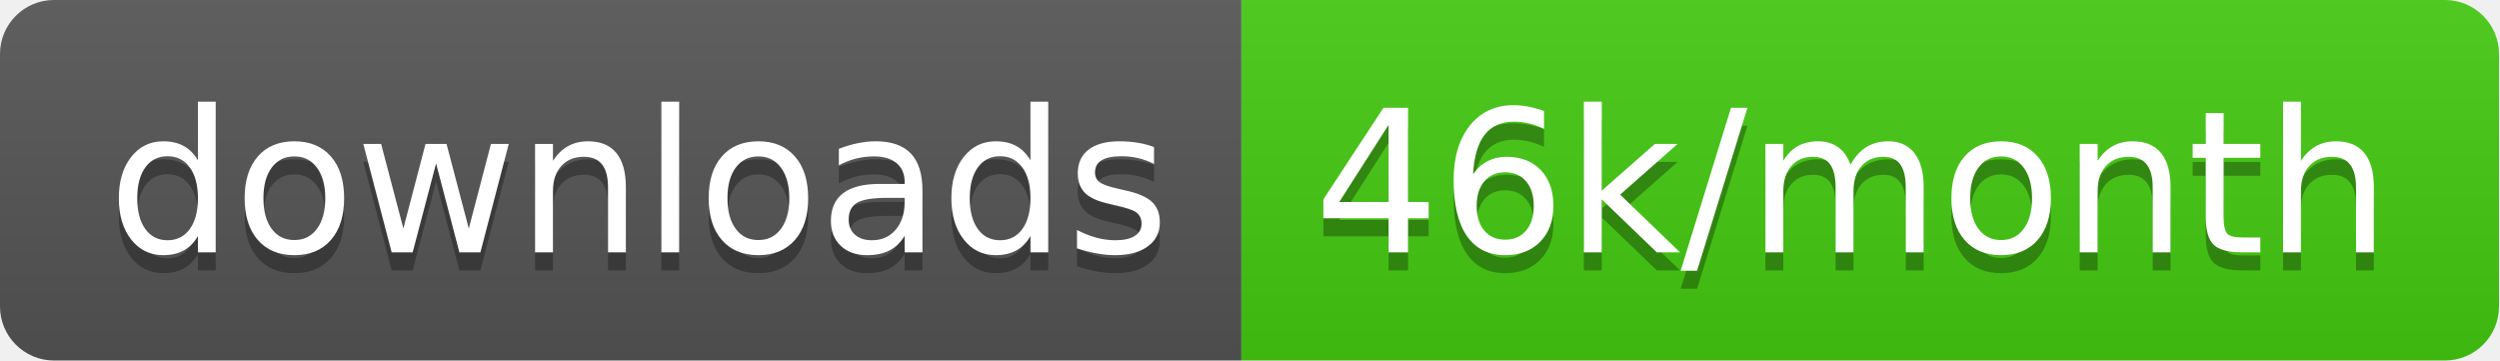
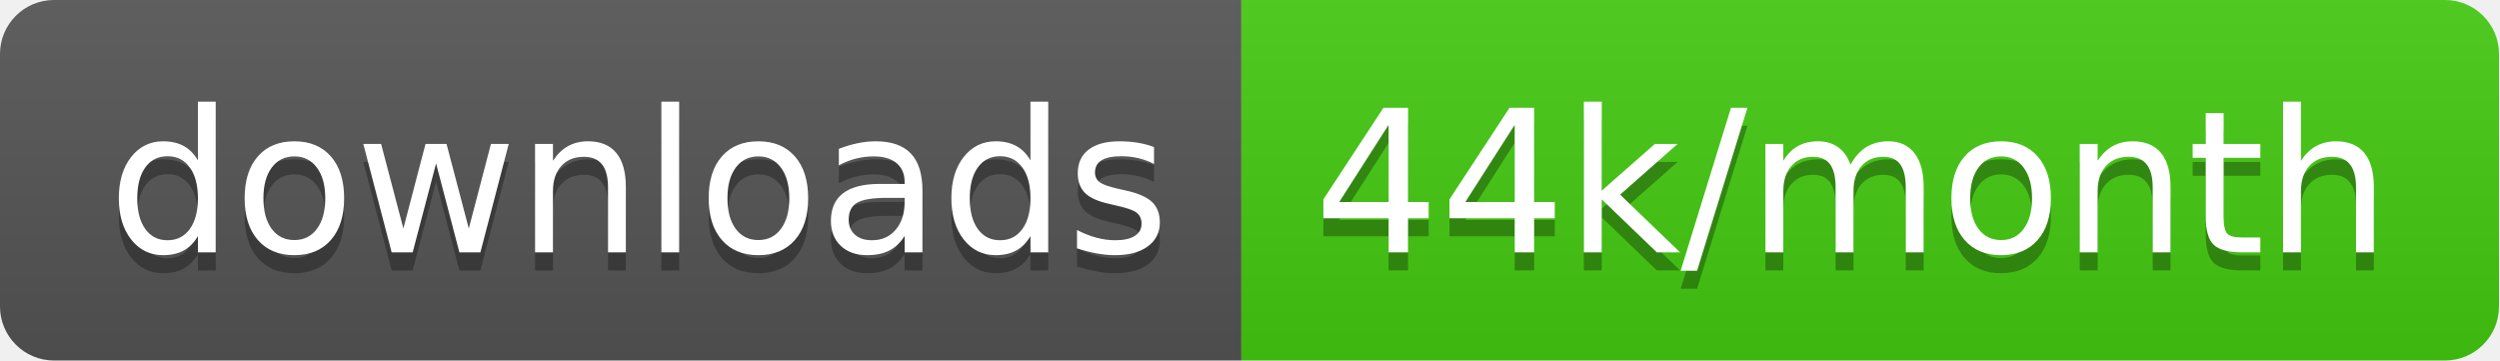
<svg xmlns="http://www.w3.org/2000/svg" width="138.7" height="20">
  <linearGradient id="smooth" x2="0" y2="100%">
    <stop offset="0" stop-color="#bbb" stop-opacity=".1" />
    <stop offset="1" stop-opacity=".1" />
  </linearGradient>
  <clipPath id="round">
    <rect width="138.7" height="20" rx="3" fill="#fff" />
  </clipPath>
  <g clip-path="url(#round)">
    <rect width="68.9" height="20" fill="#555" />
    <rect x="68.9" width="69.8" height="20" fill="#4c1" />
    <rect width="138.7" height="20" fill="url(#smooth)" />
  </g>
  <g fill="#fff" text-anchor="middle" font-family="DejaVu Sans,Verdana,Geneva,sans-serif" font-size="110">
    <text x="354.5" y="150" fill="#010101" fill-opacity=".3" transform="scale(0.1)" textLength="589.0" lengthAdjust="spacing">downloads</text>
    <text x="354.5" y="140" transform="scale(0.1)" textLength="589.0" lengthAdjust="spacing">downloads</text>
-     <text x="1028.0" y="150" fill="#010101" fill-opacity=".3" transform="scale(0.1)" textLength="598.0" lengthAdjust="spacing">46k/month</text>
-     <text x="1028.0" y="140" transform="scale(0.1)" textLength="598.0" lengthAdjust="spacing">46k/month</text>
+     <text x="1028.0" y="150" fill="#010101" fill-opacity=".3" transform="scale(0.1)" textLength="598.0" lengthAdjust="spacing">44k/month</text>
+     <text x="1028.0" y="140" transform="scale(0.1)" textLength="598.0" lengthAdjust="spacing">44k/month</text>
  </g>
</svg>
